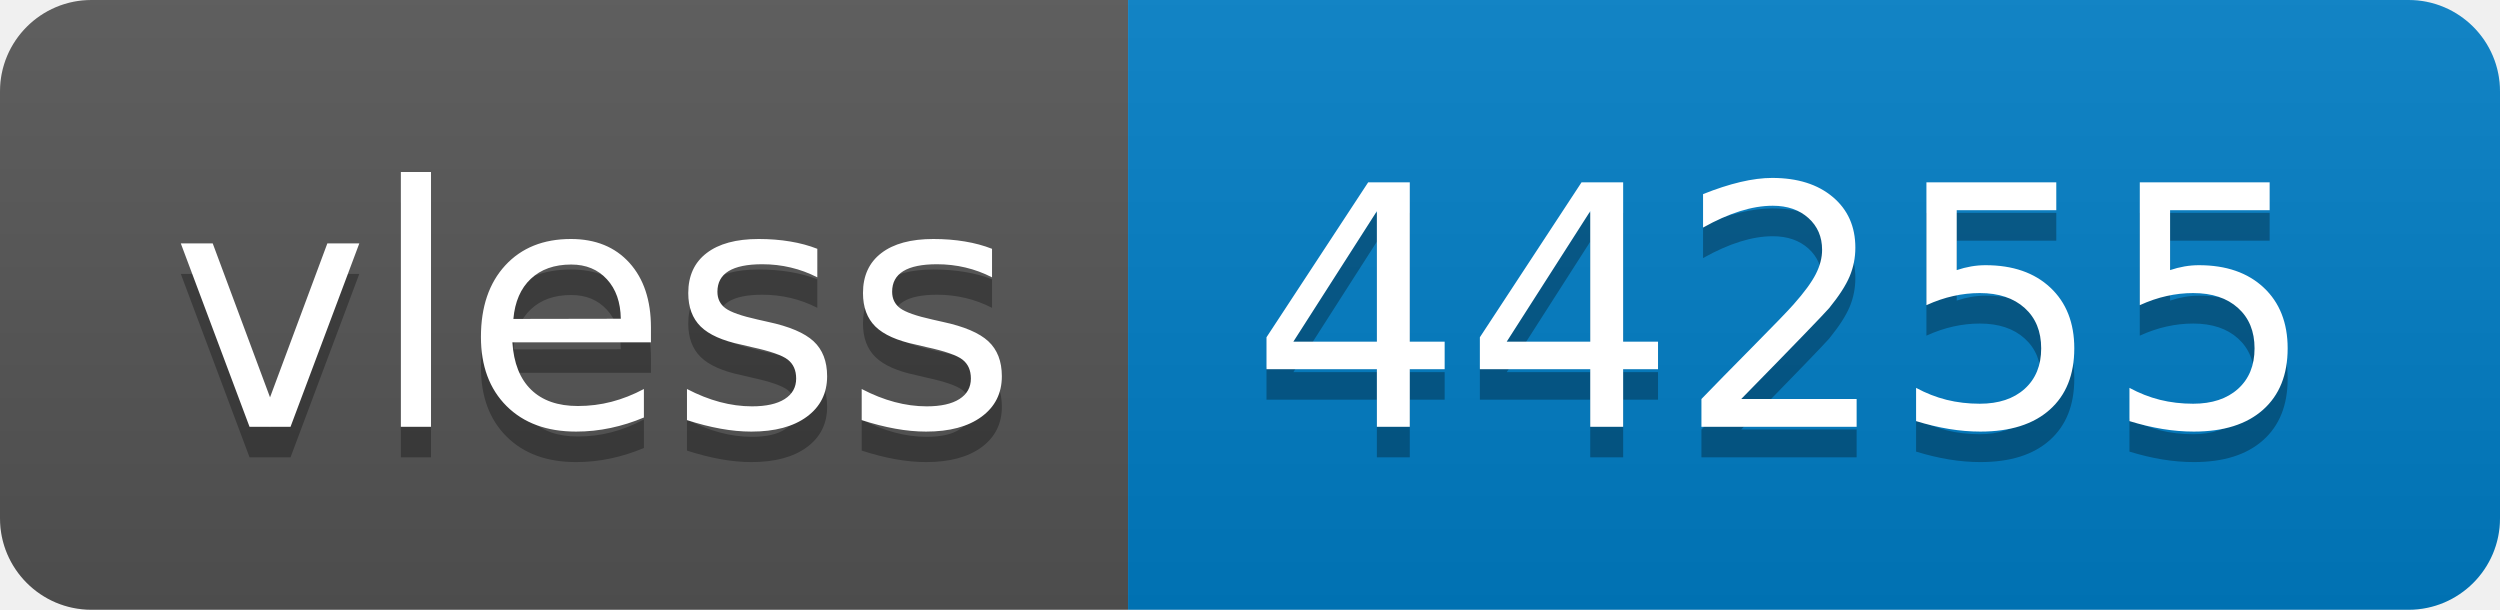
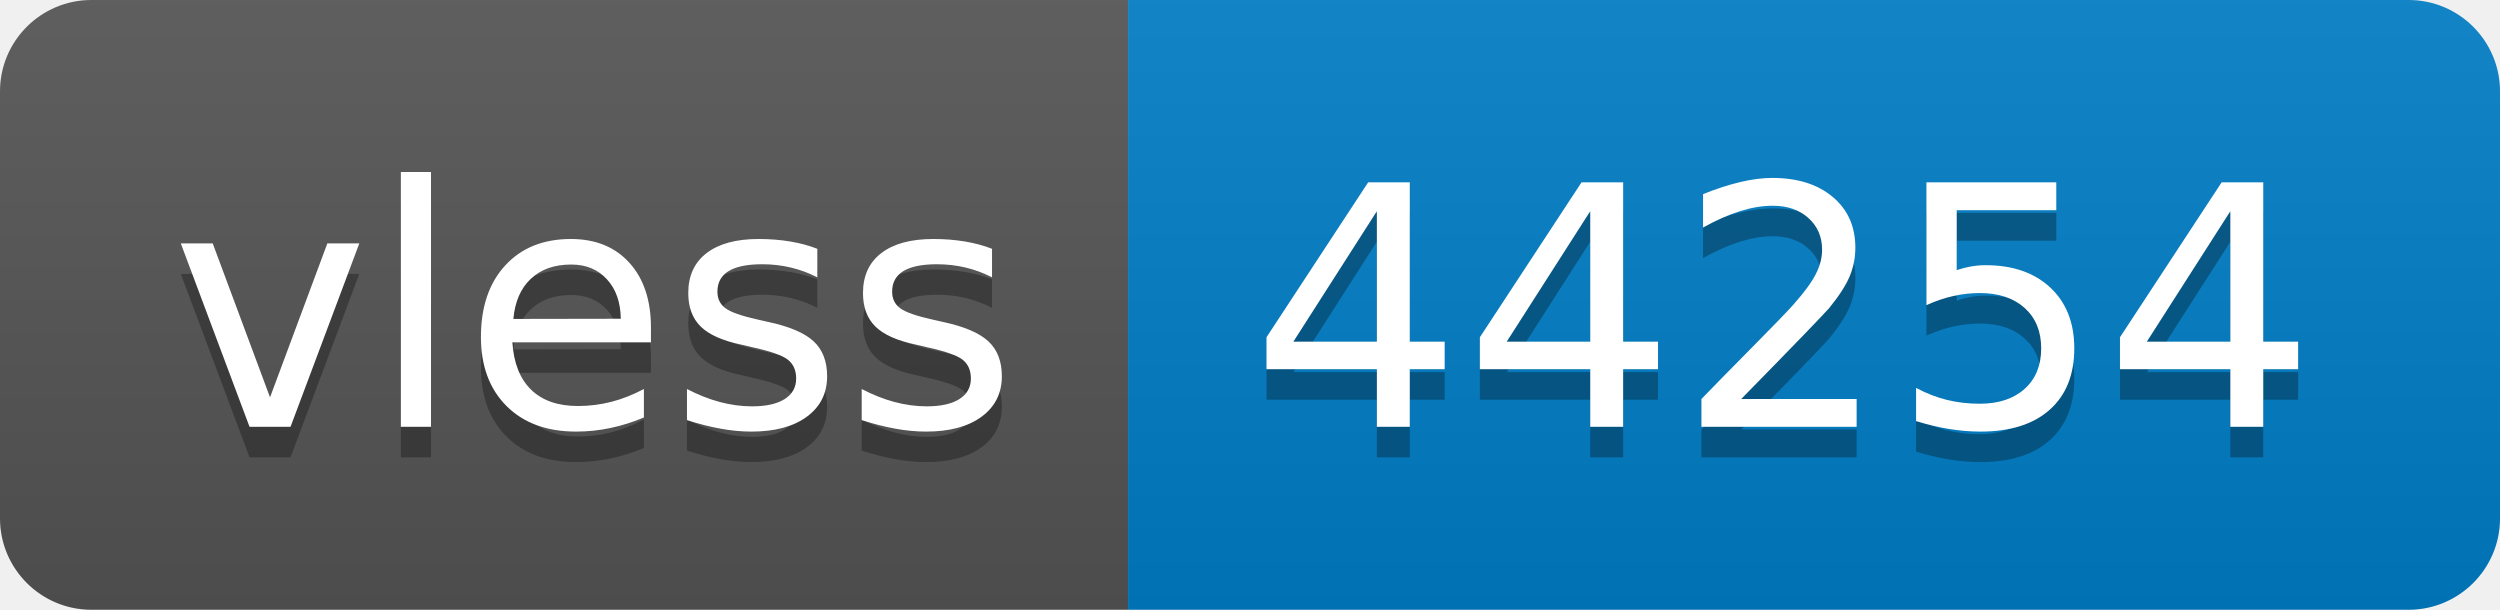
- <svg xmlns="http://www.w3.org/2000/svg" width="82" height="20" role="img" aria-label="vless: 44255">
+ <svg xmlns="http://www.w3.org/2000/svg" width="82" height="20" role="img" aria-label="vless: 44254">
  <linearGradient id="s" x2="0" y2="100%">
    <stop offset="0" stop-color="#bbb" stop-opacity=".1" />
    <stop offset="1" stop-opacity=".1" />
  </linearGradient>
  <clipPath id="r">
    <rect width="82" height="20" rx="3" fill="#fff" />
  </clipPath>
  <g clip-path="url(#r)">
    <rect width="37" height="20" fill="#555" />
    <rect x="37" width="45" height="20" fill="#007ec6" />
    <rect width="82" height="20" fill="url(#s)" />
  </g>
  <g fill="#fff" text-anchor="middle" font-family="Verdana,Geneva,DejaVu Sans,sans-serif" text-rendering="geometricPrecision" font-size="110">
    <text aria-hidden="true" x="195" y="150" fill="#010101" fill-opacity=".3" transform="scale(.1)" textLength="270">vless</text>
    <text x="195" y="140" transform="scale(.1)" fill="#fff" textLength="270">vless</text>
-     <text aria-hidden="true" x="585" y="150" fill="#010101" fill-opacity=".3" transform="scale(.1)" textLength="350">44255</text>
-     <text x="585" y="140" transform="scale(.1)" fill="#fff" textLength="350">44255</text>
+     <text aria-hidden="true" x="585" y="150" fill="#010101" fill-opacity=".3" transform="scale(.1)" textLength="350">44254</text>
+     <text x="585" y="140" transform="scale(.1)" fill="#fff" textLength="350">44254</text>
  </g>
</svg>
